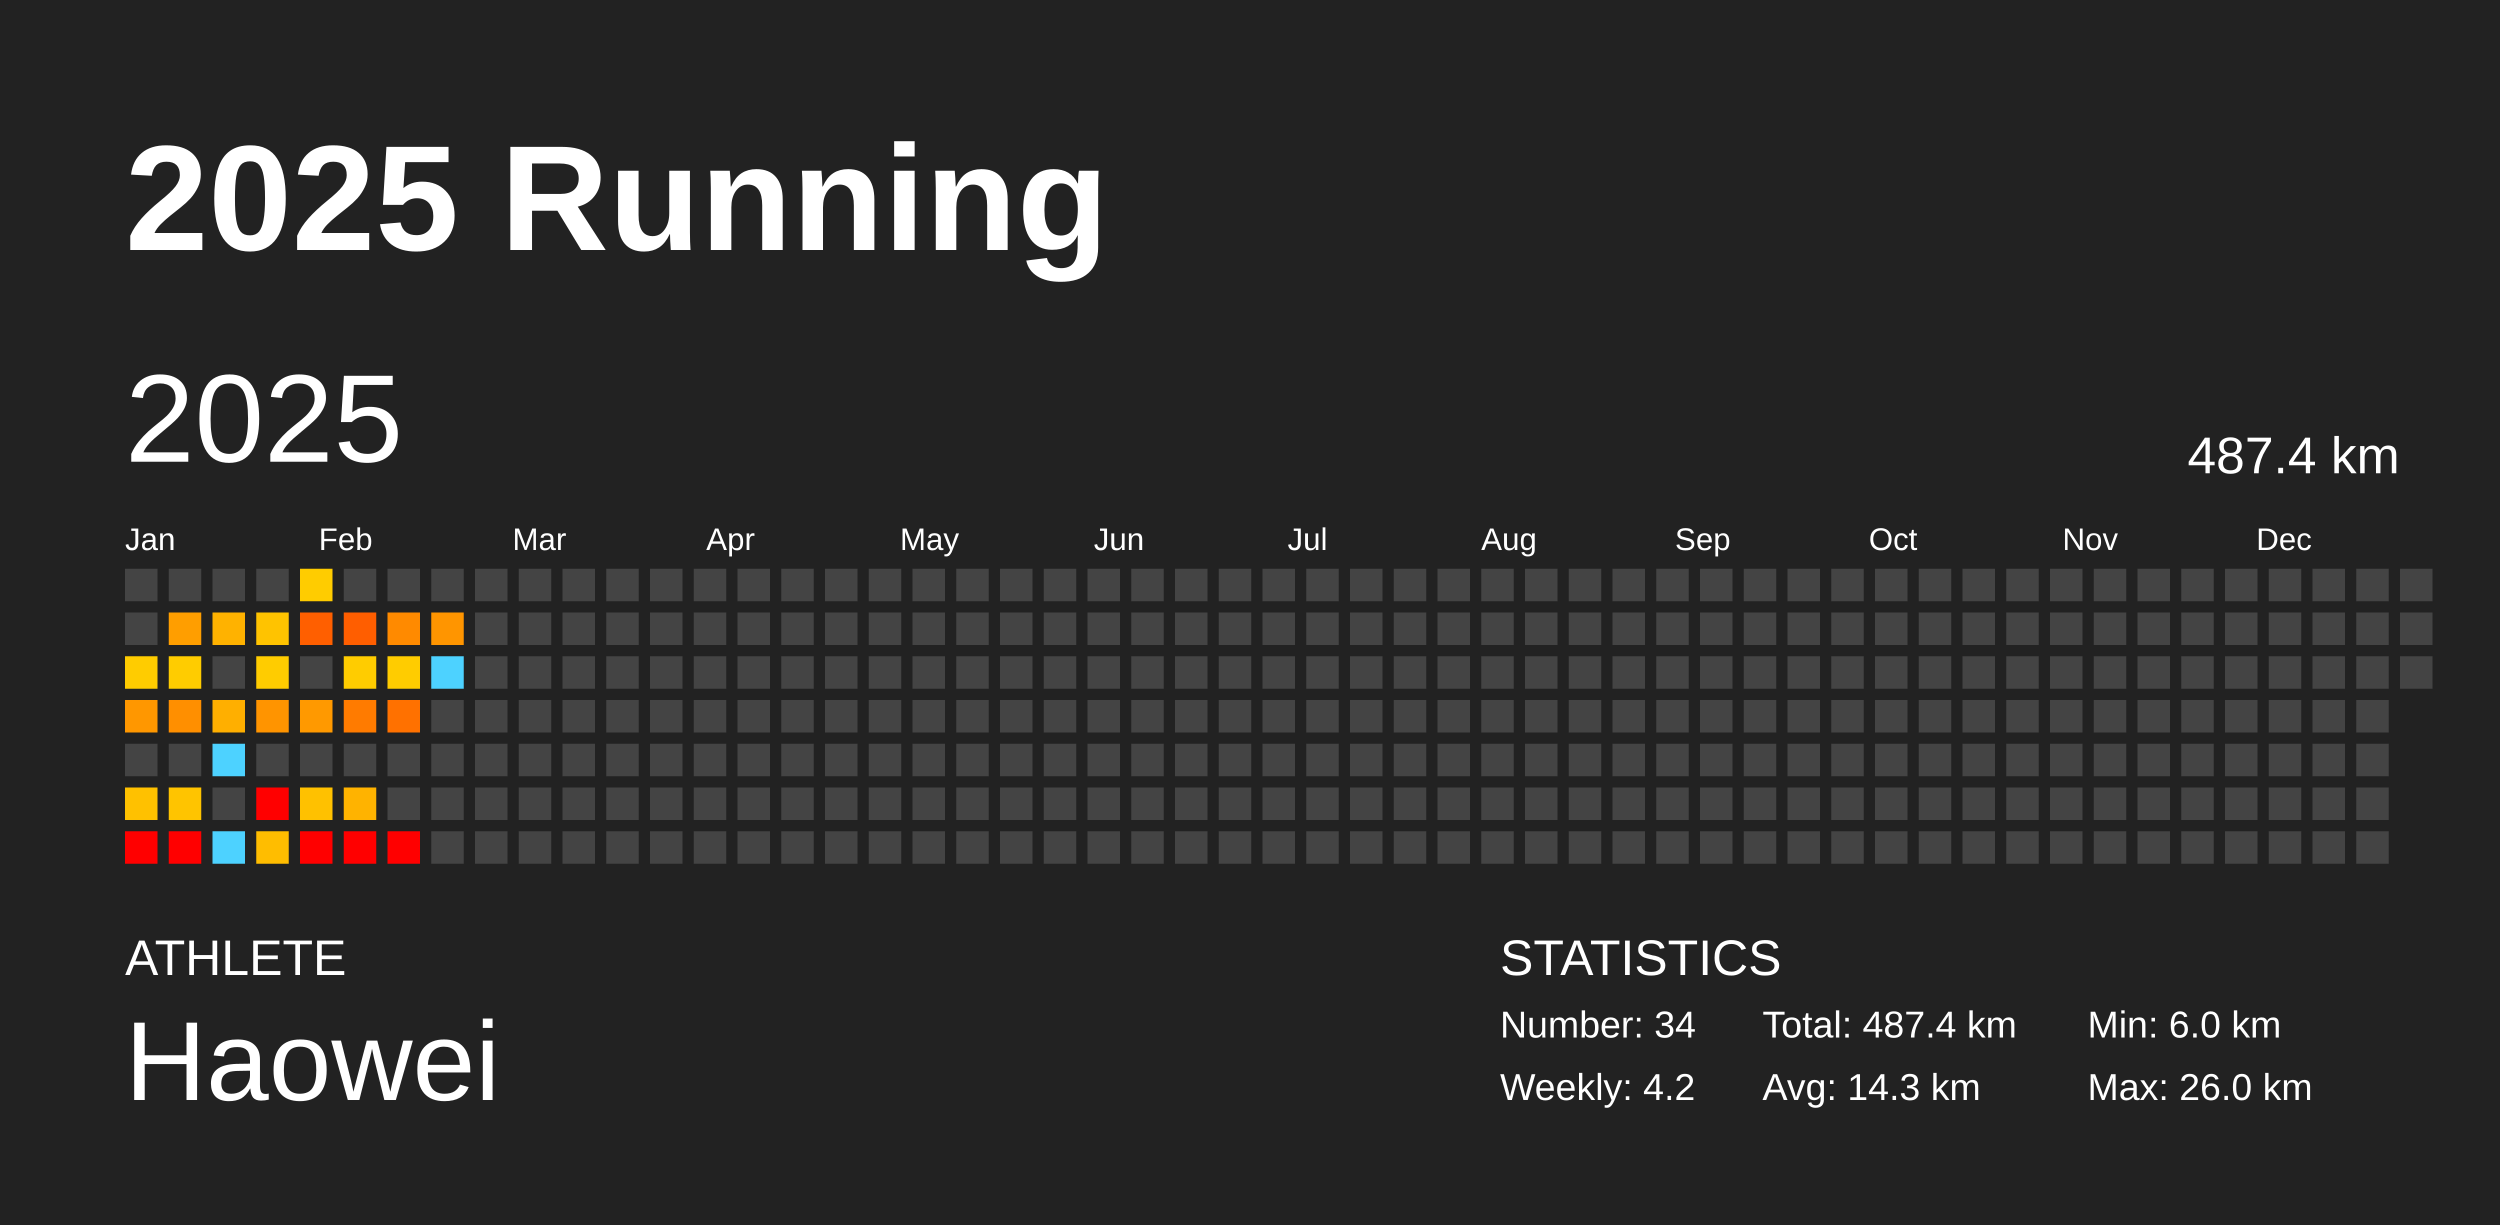
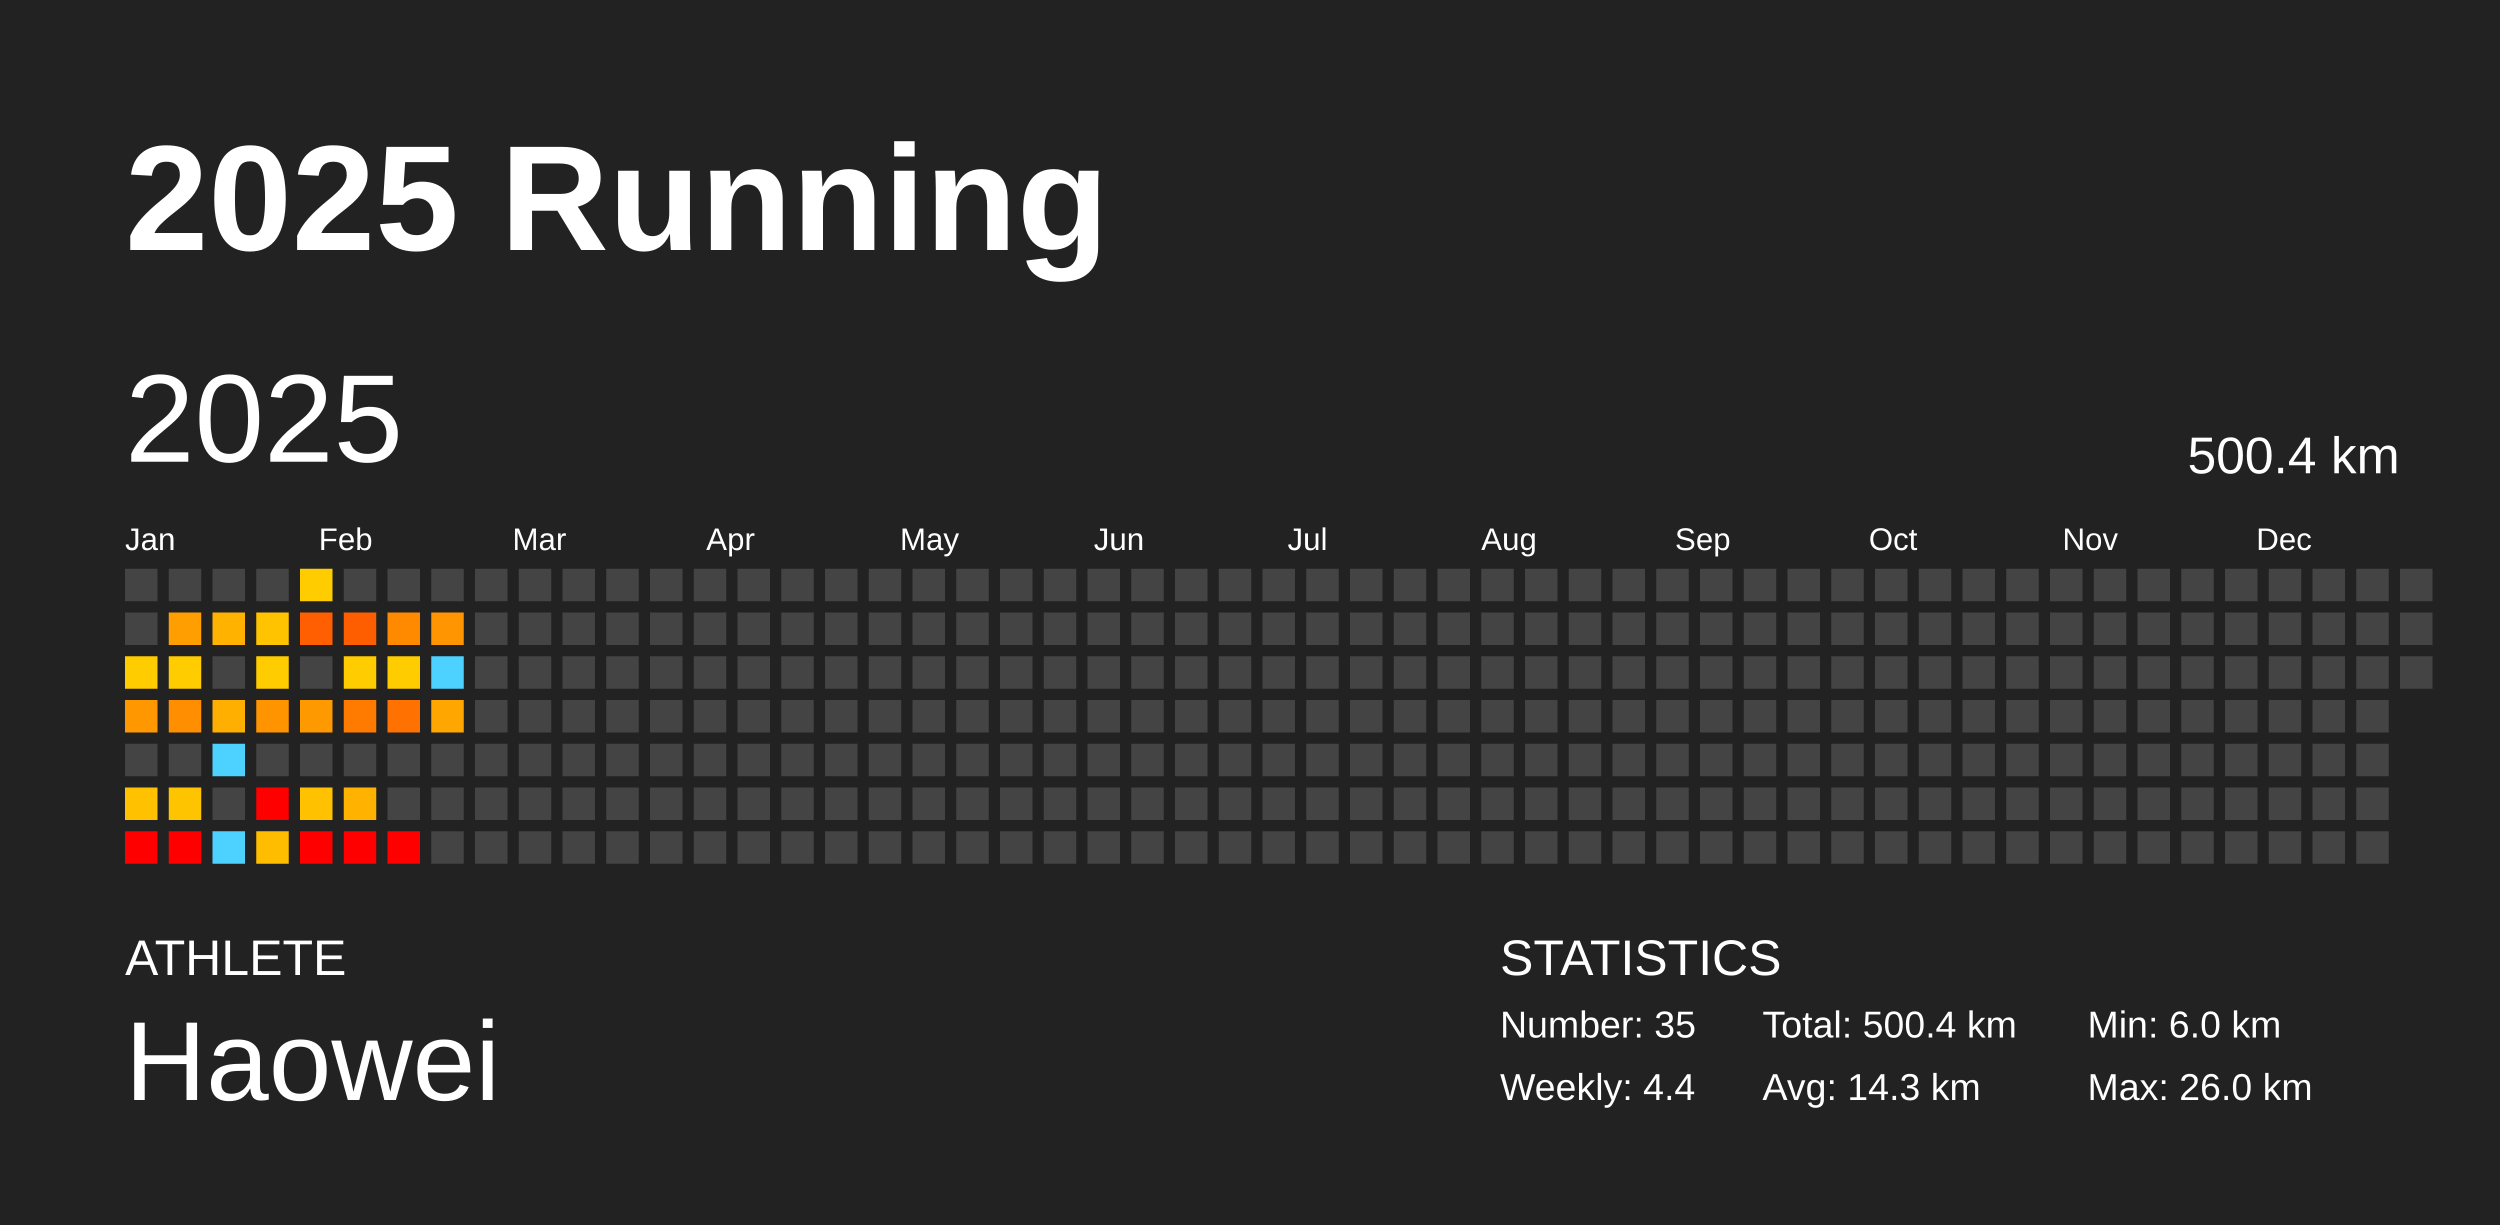
<svg xmlns="http://www.w3.org/2000/svg" baseProfile="full" height="98mm" version="1.1" viewBox="0,0,200,98" width="200mm">
  <defs />
  <rect fill="#222222" height="98" width="200" x="0" y="0" />
  <text fill="#FFFFFF" style="font-size:12px; font-family:Arial; font-weight:bold;" x="10" y="20">2025 Running</text>
  <text fill="#FFFFFF" style="font-size:4px; font-family:Arial" x="10" y="78">ATHLETE</text>
  <text fill="#FFFFFF" style="font-size:9px; font-family:Arial" x="10" y="88">Haowei</text>
  <text fill="#FFFFFF" style="font-size:4px; font-family:Arial" x="120" y="78">STATISTICS</text>
-   <text fill="#FFFFFF" style="font-size:3px; font-family:Arial" x="120" y="83">Number: 34</text>
-   <text fill="#FFFFFF" style="font-size:3px; font-family:Arial" x="120" y="88">Weekly: 4.2</text>
-   <text fill="#FFFFFF" style="font-size:3px; font-family:Arial" x="141" y="83">Total: 487.4 km</text>
+   <text fill="#FFFFFF" style="font-size:3px; font-family:Arial" x="120" y="83">Number: 35</text>
+   <text fill="#FFFFFF" style="font-size:3px; font-family:Arial" x="120" y="88">Weekly: 4.4</text>
+   <text fill="#FFFFFF" style="font-size:3px; font-family:Arial" x="141" y="83">Total: 500.4 km</text>
  <text fill="#FFFFFF" style="font-size:3px; font-family:Arial" x="141" y="88">Avg: 14.3 km</text>
  <text fill="#FFFFFF" style="font-size:3px; font-family:Arial" x="167" y="83">Min: 6.0 km</text>
  <text fill="#FFFFFF" style="font-size:3px; font-family:Arial" x="167" y="88">Max: 26.0 km</text>
  <text dominant-baseline="hanging" fill="#FFFFFF" style="font-size:10.0px; font-family:Arial;" x="10" y="30">2025</text>
-   <text dominant-baseline="hanging" fill="#FFFFFF" style="font-size:4.125px; font-family:Arial;" x="175" y="35">487.4 km</text>
+   <text dominant-baseline="hanging" fill="#FFFFFF" style="font-size:4.125px; font-family:Arial;" x="175" y="35">500.4 km</text>
  <text fill="#FFFFFF" style="font-size:2.5px; font-family:Arial" x="10.0" y="44">Jan</text>
  <text fill="#FFFFFF" style="font-size:2.5px; font-family:Arial" x="25.5" y="44">Feb</text>
  <text fill="#FFFFFF" style="font-size:2.5px; font-family:Arial" x="41.0" y="44">Mar</text>
  <text fill="#FFFFFF" style="font-size:2.5px; font-family:Arial" x="56.5" y="44">Apr</text>
  <text fill="#FFFFFF" style="font-size:2.5px; font-family:Arial" x="72.0" y="44">May</text>
  <text fill="#FFFFFF" style="font-size:2.5px; font-family:Arial" x="87.5" y="44">Jun</text>
  <text fill="#FFFFFF" style="font-size:2.5px; font-family:Arial" x="103.0" y="44">Jul</text>
  <text fill="#FFFFFF" style="font-size:2.5px; font-family:Arial" x="118.5" y="44">Aug</text>
  <text fill="#FFFFFF" style="font-size:2.5px; font-family:Arial" x="134.0" y="44">Sep</text>
  <text fill="#FFFFFF" style="font-size:2.5px; font-family:Arial" x="149.5" y="44">Oct</text>
  <text fill="#FFFFFF" style="font-size:2.5px; font-family:Arial" x="165.0" y="44">Nov</text>
  <text fill="#FFFFFF" style="font-size:2.5px; font-family:Arial" x="180.5" y="44">Dec</text>
  <rect fill="#444444" height="2.6" width="2.6" x="10.0" y="45.5" />
  <rect fill="#444444" height="2.6" width="2.6" x="10.0" y="49.0" />
  <rect fill="#ffcc00" height="2.6" width="2.6" x="10.0" y="52.5" />
  <rect fill="#ff9700" height="2.6" width="2.6" x="10.0" y="56.0" />
  <rect fill="#444444" height="2.6" width="2.6" x="10.0" y="59.5" />
  <rect fill="#ffc100" height="2.6" width="2.6" x="10.0" y="63.0" />
  <rect fill="red" height="2.6" width="2.6" x="10.0" y="66.5" />
  <rect fill="#444444" height="2.6" width="2.6" x="13.5" y="45.5" />
  <rect fill="#ff9e00" height="2.6" width="2.6" x="13.5" y="49.0" />
  <rect fill="#ffcc00" height="2.6" width="2.6" x="13.5" y="52.5" />
  <rect fill="#ff8f00" height="2.6" width="2.6" x="13.5" y="56.0" />
  <rect fill="#444444" height="2.6" width="2.6" x="13.5" y="59.5" />
  <rect fill="#ffc400" height="2.6" width="2.6" x="13.5" y="63.0" />
  <rect fill="red" height="2.6" width="2.6" x="13.5" y="66.5" />
  <rect fill="#444444" height="2.6" width="2.6" x="17.0" y="45.5" />
  <rect fill="#ffb200" height="2.6" width="2.6" x="17.0" y="49.0" />
  <rect fill="#444444" height="2.6" width="2.6" x="17.0" y="52.5" />
  <rect fill="#ffaf00" height="2.6" width="2.6" x="17.0" y="56.0" />
  <rect fill="#4dd2ff" height="2.6" width="2.6" x="17.0" y="59.5" />
  <rect fill="#444444" height="2.6" width="2.6" x="17.0" y="63.0" />
  <rect fill="#4dd2ff" height="2.6" width="2.6" x="17.0" y="66.5" />
  <rect fill="#444444" height="2.6" width="2.6" x="20.5" y="45.5" />
  <rect fill="#ffc300" height="2.6" width="2.6" x="20.5" y="49.0" />
  <rect fill="#ffcc00" height="2.6" width="2.6" x="20.5" y="52.5" />
  <rect fill="#ff9400" height="2.6" width="2.6" x="20.5" y="56.0" />
  <rect fill="#444444" height="2.6" width="2.6" x="20.5" y="59.5" />
  <rect fill="red" height="2.6" width="2.6" x="20.5" y="63.0" />
  <rect fill="#ffbd00" height="2.6" width="2.6" x="20.5" y="66.5" />
  <rect fill="#ffcc00" height="2.6" width="2.6" x="24.0" y="45.5" />
  <rect fill="#ff5f00" height="2.6" width="2.6" x="24.0" y="49.0" />
  <rect fill="#444444" height="2.6" width="2.6" x="24.0" y="52.5" />
  <rect fill="#ff9900" height="2.6" width="2.6" x="24.0" y="56.0" />
  <rect fill="#444444" height="2.6" width="2.6" x="24.0" y="59.5" />
  <rect fill="#ffc100" height="2.6" width="2.6" x="24.0" y="63.0" />
  <rect fill="red" height="2.6" width="2.6" x="24.0" y="66.5" />
  <rect fill="#444444" height="2.6" width="2.6" x="27.5" y="45.5" />
  <rect fill="#ff5e00" height="2.6" width="2.6" x="27.5" y="49.0" />
  <rect fill="#ffcc00" height="2.6" width="2.6" x="27.5" y="52.5" />
  <rect fill="#ff7b00" height="2.6" width="2.6" x="27.5" y="56.0" />
  <rect fill="#444444" height="2.6" width="2.6" x="27.5" y="59.5" />
  <rect fill="#ffb300" height="2.6" width="2.6" x="27.5" y="63.0" />
  <rect fill="red" height="2.6" width="2.6" x="27.5" y="66.5" />
  <rect fill="#444444" height="2.6" width="2.6" x="31.0" y="45.5" />
  <rect fill="#ff8a00" height="2.6" width="2.6" x="31.0" y="49.0" />
  <rect fill="#ffcc00" height="2.6" width="2.6" x="31.0" y="52.5" />
  <rect fill="#ff7100" height="2.6" width="2.6" x="31.0" y="56.0" />
  <rect fill="#444444" height="2.6" width="2.6" x="31.0" y="59.5" />
  <rect fill="#444444" height="2.6" width="2.6" x="31.0" y="63.0" />
  <rect fill="red" height="2.6" width="2.6" x="31.0" y="66.5" />
  <rect fill="#444444" height="2.6" width="2.6" x="34.5" y="45.5" />
  <rect fill="#ff9500" height="2.6" width="2.6" x="34.5" y="49.0" />
  <rect fill="#4dd2ff" height="2.6" width="2.6" x="34.5" y="52.5" />
-   <rect fill="#444444" height="2.6" width="2.6" x="34.5" y="56.0" />
+   <rect fill="#ffa600" height="2.6" width="2.6" x="34.5" y="56.0" />
  <rect fill="#444444" height="2.6" width="2.6" x="34.5" y="59.5" />
  <rect fill="#444444" height="2.6" width="2.6" x="34.5" y="63.0" />
  <rect fill="#444444" height="2.6" width="2.6" x="34.5" y="66.5" />
  <rect fill="#444444" height="2.6" width="2.6" x="38.0" y="45.5" />
  <rect fill="#444444" height="2.6" width="2.6" x="38.0" y="49.0" />
  <rect fill="#444444" height="2.6" width="2.6" x="38.0" y="52.5" />
  <rect fill="#444444" height="2.6" width="2.6" x="38.0" y="56.0" />
  <rect fill="#444444" height="2.6" width="2.6" x="38.0" y="59.5" />
  <rect fill="#444444" height="2.6" width="2.6" x="38.0" y="63.0" />
  <rect fill="#444444" height="2.6" width="2.6" x="38.0" y="66.5" />
  <rect fill="#444444" height="2.6" width="2.6" x="41.5" y="45.5" />
  <rect fill="#444444" height="2.6" width="2.6" x="41.5" y="49.0" />
  <rect fill="#444444" height="2.6" width="2.6" x="41.5" y="52.5" />
  <rect fill="#444444" height="2.6" width="2.6" x="41.5" y="56.0" />
  <rect fill="#444444" height="2.6" width="2.6" x="41.5" y="59.5" />
  <rect fill="#444444" height="2.6" width="2.6" x="41.5" y="63.0" />
  <rect fill="#444444" height="2.6" width="2.6" x="41.5" y="66.5" />
  <rect fill="#444444" height="2.6" width="2.6" x="45.0" y="45.5" />
  <rect fill="#444444" height="2.6" width="2.6" x="45.0" y="49.0" />
  <rect fill="#444444" height="2.6" width="2.6" x="45.0" y="52.5" />
  <rect fill="#444444" height="2.6" width="2.6" x="45.0" y="56.0" />
  <rect fill="#444444" height="2.6" width="2.6" x="45.0" y="59.5" />
  <rect fill="#444444" height="2.6" width="2.6" x="45.0" y="63.0" />
  <rect fill="#444444" height="2.6" width="2.6" x="45.0" y="66.5" />
  <rect fill="#444444" height="2.6" width="2.6" x="48.5" y="45.5" />
  <rect fill="#444444" height="2.6" width="2.6" x="48.5" y="49.0" />
  <rect fill="#444444" height="2.6" width="2.6" x="48.5" y="52.5" />
  <rect fill="#444444" height="2.6" width="2.6" x="48.5" y="56.0" />
  <rect fill="#444444" height="2.6" width="2.6" x="48.5" y="59.5" />
  <rect fill="#444444" height="2.6" width="2.6" x="48.5" y="63.0" />
  <rect fill="#444444" height="2.6" width="2.6" x="48.5" y="66.5" />
  <rect fill="#444444" height="2.6" width="2.6" x="52.0" y="45.5" />
  <rect fill="#444444" height="2.6" width="2.6" x="52.0" y="49.0" />
  <rect fill="#444444" height="2.6" width="2.6" x="52.0" y="52.5" />
  <rect fill="#444444" height="2.6" width="2.6" x="52.0" y="56.0" />
  <rect fill="#444444" height="2.6" width="2.6" x="52.0" y="59.5" />
  <rect fill="#444444" height="2.6" width="2.6" x="52.0" y="63.0" />
  <rect fill="#444444" height="2.6" width="2.6" x="52.0" y="66.5" />
  <rect fill="#444444" height="2.6" width="2.6" x="55.5" y="45.5" />
  <rect fill="#444444" height="2.6" width="2.6" x="55.5" y="49.0" />
  <rect fill="#444444" height="2.6" width="2.6" x="55.5" y="52.5" />
  <rect fill="#444444" height="2.6" width="2.6" x="55.5" y="56.0" />
  <rect fill="#444444" height="2.6" width="2.6" x="55.5" y="59.5" />
  <rect fill="#444444" height="2.6" width="2.6" x="55.5" y="63.0" />
  <rect fill="#444444" height="2.6" width="2.6" x="55.5" y="66.5" />
  <rect fill="#444444" height="2.6" width="2.6" x="59.0" y="45.5" />
  <rect fill="#444444" height="2.6" width="2.6" x="59.0" y="49.0" />
  <rect fill="#444444" height="2.6" width="2.6" x="59.0" y="52.5" />
  <rect fill="#444444" height="2.6" width="2.6" x="59.0" y="56.0" />
  <rect fill="#444444" height="2.6" width="2.6" x="59.0" y="59.5" />
  <rect fill="#444444" height="2.6" width="2.6" x="59.0" y="63.0" />
  <rect fill="#444444" height="2.6" width="2.6" x="59.0" y="66.5" />
  <rect fill="#444444" height="2.6" width="2.6" x="62.5" y="45.5" />
  <rect fill="#444444" height="2.6" width="2.6" x="62.5" y="49.0" />
  <rect fill="#444444" height="2.6" width="2.6" x="62.5" y="52.5" />
  <rect fill="#444444" height="2.6" width="2.6" x="62.5" y="56.0" />
  <rect fill="#444444" height="2.6" width="2.6" x="62.5" y="59.5" />
  <rect fill="#444444" height="2.6" width="2.6" x="62.5" y="63.0" />
  <rect fill="#444444" height="2.6" width="2.6" x="62.5" y="66.5" />
  <rect fill="#444444" height="2.6" width="2.6" x="66.0" y="45.5" />
  <rect fill="#444444" height="2.6" width="2.6" x="66.0" y="49.0" />
  <rect fill="#444444" height="2.6" width="2.6" x="66.0" y="52.5" />
  <rect fill="#444444" height="2.6" width="2.6" x="66.0" y="56.0" />
  <rect fill="#444444" height="2.6" width="2.6" x="66.0" y="59.5" />
  <rect fill="#444444" height="2.6" width="2.6" x="66.0" y="63.0" />
  <rect fill="#444444" height="2.6" width="2.6" x="66.0" y="66.5" />
  <rect fill="#444444" height="2.6" width="2.6" x="69.5" y="45.5" />
  <rect fill="#444444" height="2.6" width="2.6" x="69.5" y="49.0" />
  <rect fill="#444444" height="2.6" width="2.6" x="69.5" y="52.5" />
  <rect fill="#444444" height="2.6" width="2.6" x="69.5" y="56.0" />
  <rect fill="#444444" height="2.6" width="2.6" x="69.5" y="59.5" />
  <rect fill="#444444" height="2.6" width="2.6" x="69.5" y="63.0" />
  <rect fill="#444444" height="2.6" width="2.6" x="69.5" y="66.5" />
  <rect fill="#444444" height="2.6" width="2.6" x="73.0" y="45.5" />
  <rect fill="#444444" height="2.6" width="2.6" x="73.0" y="49.0" />
  <rect fill="#444444" height="2.6" width="2.6" x="73.0" y="52.5" />
  <rect fill="#444444" height="2.6" width="2.6" x="73.0" y="56.0" />
  <rect fill="#444444" height="2.6" width="2.6" x="73.0" y="59.5" />
  <rect fill="#444444" height="2.6" width="2.6" x="73.0" y="63.0" />
  <rect fill="#444444" height="2.6" width="2.6" x="73.0" y="66.5" />
  <rect fill="#444444" height="2.6" width="2.6" x="76.5" y="45.5" />
  <rect fill="#444444" height="2.6" width="2.6" x="76.5" y="49.0" />
  <rect fill="#444444" height="2.6" width="2.6" x="76.5" y="52.5" />
  <rect fill="#444444" height="2.6" width="2.6" x="76.5" y="56.0" />
  <rect fill="#444444" height="2.6" width="2.6" x="76.5" y="59.5" />
  <rect fill="#444444" height="2.6" width="2.6" x="76.5" y="63.0" />
  <rect fill="#444444" height="2.6" width="2.6" x="76.5" y="66.5" />
  <rect fill="#444444" height="2.6" width="2.6" x="80.0" y="45.5" />
  <rect fill="#444444" height="2.6" width="2.6" x="80.0" y="49.0" />
  <rect fill="#444444" height="2.6" width="2.6" x="80.0" y="52.5" />
  <rect fill="#444444" height="2.6" width="2.6" x="80.0" y="56.0" />
  <rect fill="#444444" height="2.6" width="2.6" x="80.0" y="59.5" />
  <rect fill="#444444" height="2.6" width="2.6" x="80.0" y="63.0" />
  <rect fill="#444444" height="2.6" width="2.6" x="80.0" y="66.5" />
  <rect fill="#444444" height="2.6" width="2.6" x="83.5" y="45.5" />
  <rect fill="#444444" height="2.6" width="2.6" x="83.5" y="49.0" />
  <rect fill="#444444" height="2.6" width="2.6" x="83.5" y="52.5" />
  <rect fill="#444444" height="2.6" width="2.6" x="83.5" y="56.0" />
  <rect fill="#444444" height="2.6" width="2.6" x="83.5" y="59.5" />
  <rect fill="#444444" height="2.6" width="2.6" x="83.5" y="63.0" />
  <rect fill="#444444" height="2.6" width="2.6" x="83.5" y="66.5" />
  <rect fill="#444444" height="2.6" width="2.6" x="87.0" y="45.5" />
  <rect fill="#444444" height="2.6" width="2.6" x="87.0" y="49.0" />
  <rect fill="#444444" height="2.6" width="2.6" x="87.0" y="52.5" />
  <rect fill="#444444" height="2.6" width="2.6" x="87.0" y="56.0" />
  <rect fill="#444444" height="2.6" width="2.6" x="87.0" y="59.5" />
  <rect fill="#444444" height="2.6" width="2.6" x="87.0" y="63.0" />
  <rect fill="#444444" height="2.6" width="2.6" x="87.0" y="66.5" />
  <rect fill="#444444" height="2.6" width="2.6" x="90.5" y="45.5" />
  <rect fill="#444444" height="2.6" width="2.6" x="90.5" y="49.0" />
  <rect fill="#444444" height="2.6" width="2.6" x="90.5" y="52.5" />
  <rect fill="#444444" height="2.6" width="2.6" x="90.5" y="56.0" />
  <rect fill="#444444" height="2.6" width="2.6" x="90.5" y="59.5" />
  <rect fill="#444444" height="2.6" width="2.6" x="90.5" y="63.0" />
  <rect fill="#444444" height="2.6" width="2.6" x="90.5" y="66.5" />
  <rect fill="#444444" height="2.6" width="2.6" x="94.0" y="45.5" />
  <rect fill="#444444" height="2.6" width="2.6" x="94.0" y="49.0" />
  <rect fill="#444444" height="2.6" width="2.6" x="94.0" y="52.5" />
  <rect fill="#444444" height="2.6" width="2.6" x="94.0" y="56.0" />
  <rect fill="#444444" height="2.6" width="2.6" x="94.0" y="59.5" />
  <rect fill="#444444" height="2.6" width="2.6" x="94.0" y="63.0" />
  <rect fill="#444444" height="2.6" width="2.6" x="94.0" y="66.5" />
  <rect fill="#444444" height="2.6" width="2.6" x="97.5" y="45.5" />
  <rect fill="#444444" height="2.6" width="2.6" x="97.5" y="49.0" />
  <rect fill="#444444" height="2.6" width="2.6" x="97.5" y="52.5" />
  <rect fill="#444444" height="2.6" width="2.6" x="97.5" y="56.0" />
  <rect fill="#444444" height="2.6" width="2.6" x="97.5" y="59.5" />
  <rect fill="#444444" height="2.6" width="2.6" x="97.5" y="63.0" />
  <rect fill="#444444" height="2.6" width="2.6" x="97.5" y="66.5" />
  <rect fill="#444444" height="2.6" width="2.6" x="101.0" y="45.5" />
  <rect fill="#444444" height="2.6" width="2.6" x="101.0" y="49.0" />
  <rect fill="#444444" height="2.6" width="2.6" x="101.0" y="52.5" />
  <rect fill="#444444" height="2.6" width="2.6" x="101.0" y="56.0" />
  <rect fill="#444444" height="2.6" width="2.6" x="101.0" y="59.5" />
  <rect fill="#444444" height="2.6" width="2.6" x="101.0" y="63.0" />
  <rect fill="#444444" height="2.6" width="2.6" x="101.0" y="66.5" />
  <rect fill="#444444" height="2.6" width="2.6" x="104.5" y="45.5" />
  <rect fill="#444444" height="2.6" width="2.6" x="104.5" y="49.0" />
  <rect fill="#444444" height="2.6" width="2.6" x="104.5" y="52.5" />
  <rect fill="#444444" height="2.6" width="2.6" x="104.5" y="56.0" />
  <rect fill="#444444" height="2.6" width="2.6" x="104.5" y="59.5" />
  <rect fill="#444444" height="2.6" width="2.6" x="104.5" y="63.0" />
  <rect fill="#444444" height="2.6" width="2.6" x="104.5" y="66.5" />
  <rect fill="#444444" height="2.6" width="2.6" x="108.0" y="45.5" />
  <rect fill="#444444" height="2.6" width="2.6" x="108.0" y="49.0" />
  <rect fill="#444444" height="2.6" width="2.6" x="108.0" y="52.5" />
  <rect fill="#444444" height="2.6" width="2.6" x="108.0" y="56.0" />
  <rect fill="#444444" height="2.6" width="2.6" x="108.0" y="59.5" />
  <rect fill="#444444" height="2.6" width="2.6" x="108.0" y="63.0" />
  <rect fill="#444444" height="2.6" width="2.6" x="108.0" y="66.5" />
  <rect fill="#444444" height="2.6" width="2.6" x="111.5" y="45.5" />
  <rect fill="#444444" height="2.6" width="2.6" x="111.5" y="49.0" />
  <rect fill="#444444" height="2.6" width="2.6" x="111.5" y="52.5" />
  <rect fill="#444444" height="2.6" width="2.6" x="111.5" y="56.0" />
  <rect fill="#444444" height="2.6" width="2.6" x="111.5" y="59.5" />
  <rect fill="#444444" height="2.6" width="2.6" x="111.5" y="63.0" />
  <rect fill="#444444" height="2.6" width="2.6" x="111.5" y="66.5" />
  <rect fill="#444444" height="2.6" width="2.6" x="115.0" y="45.5" />
  <rect fill="#444444" height="2.6" width="2.6" x="115.0" y="49.0" />
  <rect fill="#444444" height="2.6" width="2.6" x="115.0" y="52.5" />
  <rect fill="#444444" height="2.6" width="2.6" x="115.0" y="56.0" />
  <rect fill="#444444" height="2.6" width="2.6" x="115.0" y="59.5" />
  <rect fill="#444444" height="2.6" width="2.6" x="115.0" y="63.0" />
  <rect fill="#444444" height="2.6" width="2.6" x="115.0" y="66.5" />
  <rect fill="#444444" height="2.6" width="2.6" x="118.5" y="45.5" />
  <rect fill="#444444" height="2.6" width="2.6" x="118.5" y="49.0" />
  <rect fill="#444444" height="2.6" width="2.6" x="118.5" y="52.5" />
  <rect fill="#444444" height="2.6" width="2.6" x="118.5" y="56.0" />
  <rect fill="#444444" height="2.6" width="2.6" x="118.5" y="59.5" />
  <rect fill="#444444" height="2.6" width="2.6" x="118.5" y="63.0" />
  <rect fill="#444444" height="2.6" width="2.6" x="118.5" y="66.5" />
  <rect fill="#444444" height="2.6" width="2.6" x="122.0" y="45.5" />
  <rect fill="#444444" height="2.6" width="2.6" x="122.0" y="49.0" />
  <rect fill="#444444" height="2.6" width="2.6" x="122.0" y="52.5" />
  <rect fill="#444444" height="2.6" width="2.6" x="122.0" y="56.0" />
  <rect fill="#444444" height="2.6" width="2.6" x="122.0" y="59.5" />
  <rect fill="#444444" height="2.6" width="2.6" x="122.0" y="63.0" />
  <rect fill="#444444" height="2.6" width="2.6" x="122.0" y="66.5" />
  <rect fill="#444444" height="2.6" width="2.6" x="125.5" y="45.5" />
  <rect fill="#444444" height="2.6" width="2.6" x="125.5" y="49.0" />
  <rect fill="#444444" height="2.6" width="2.6" x="125.5" y="52.5" />
  <rect fill="#444444" height="2.6" width="2.6" x="125.5" y="56.0" />
  <rect fill="#444444" height="2.6" width="2.6" x="125.5" y="59.5" />
  <rect fill="#444444" height="2.6" width="2.6" x="125.5" y="63.0" />
  <rect fill="#444444" height="2.6" width="2.6" x="125.5" y="66.5" />
  <rect fill="#444444" height="2.6" width="2.6" x="129.0" y="45.5" />
  <rect fill="#444444" height="2.6" width="2.6" x="129.0" y="49.0" />
  <rect fill="#444444" height="2.6" width="2.6" x="129.0" y="52.5" />
  <rect fill="#444444" height="2.6" width="2.6" x="129.0" y="56.0" />
  <rect fill="#444444" height="2.6" width="2.6" x="129.0" y="59.5" />
  <rect fill="#444444" height="2.6" width="2.6" x="129.0" y="63.0" />
  <rect fill="#444444" height="2.6" width="2.6" x="129.0" y="66.5" />
  <rect fill="#444444" height="2.6" width="2.6" x="132.5" y="45.5" />
  <rect fill="#444444" height="2.6" width="2.6" x="132.5" y="49.0" />
  <rect fill="#444444" height="2.6" width="2.6" x="132.5" y="52.5" />
  <rect fill="#444444" height="2.6" width="2.6" x="132.5" y="56.0" />
  <rect fill="#444444" height="2.6" width="2.6" x="132.5" y="59.5" />
  <rect fill="#444444" height="2.6" width="2.6" x="132.5" y="63.0" />
  <rect fill="#444444" height="2.6" width="2.6" x="132.5" y="66.5" />
  <rect fill="#444444" height="2.6" width="2.6" x="136.0" y="45.5" />
  <rect fill="#444444" height="2.6" width="2.6" x="136.0" y="49.0" />
  <rect fill="#444444" height="2.6" width="2.6" x="136.0" y="52.5" />
  <rect fill="#444444" height="2.6" width="2.6" x="136.0" y="56.0" />
  <rect fill="#444444" height="2.6" width="2.6" x="136.0" y="59.5" />
  <rect fill="#444444" height="2.6" width="2.6" x="136.0" y="63.0" />
  <rect fill="#444444" height="2.6" width="2.6" x="136.0" y="66.5" />
  <rect fill="#444444" height="2.6" width="2.6" x="139.5" y="45.5" />
  <rect fill="#444444" height="2.6" width="2.6" x="139.5" y="49.0" />
  <rect fill="#444444" height="2.6" width="2.6" x="139.5" y="52.5" />
  <rect fill="#444444" height="2.6" width="2.6" x="139.5" y="56.0" />
  <rect fill="#444444" height="2.6" width="2.6" x="139.5" y="59.5" />
  <rect fill="#444444" height="2.6" width="2.6" x="139.5" y="63.0" />
  <rect fill="#444444" height="2.6" width="2.6" x="139.5" y="66.5" />
  <rect fill="#444444" height="2.6" width="2.6" x="143.0" y="45.5" />
  <rect fill="#444444" height="2.6" width="2.6" x="143.0" y="49.0" />
  <rect fill="#444444" height="2.6" width="2.6" x="143.0" y="52.5" />
  <rect fill="#444444" height="2.6" width="2.6" x="143.0" y="56.0" />
  <rect fill="#444444" height="2.6" width="2.6" x="143.0" y="59.5" />
  <rect fill="#444444" height="2.6" width="2.6" x="143.0" y="63.0" />
  <rect fill="#444444" height="2.6" width="2.6" x="143.0" y="66.5" />
  <rect fill="#444444" height="2.6" width="2.6" x="146.5" y="45.5" />
  <rect fill="#444444" height="2.6" width="2.6" x="146.5" y="49.0" />
  <rect fill="#444444" height="2.6" width="2.6" x="146.5" y="52.5" />
  <rect fill="#444444" height="2.6" width="2.6" x="146.5" y="56.0" />
  <rect fill="#444444" height="2.6" width="2.6" x="146.5" y="59.5" />
  <rect fill="#444444" height="2.6" width="2.6" x="146.5" y="63.0" />
  <rect fill="#444444" height="2.6" width="2.6" x="146.5" y="66.5" />
  <rect fill="#444444" height="2.6" width="2.6" x="150.0" y="45.5" />
  <rect fill="#444444" height="2.6" width="2.6" x="150.0" y="49.0" />
  <rect fill="#444444" height="2.6" width="2.6" x="150.0" y="52.5" />
  <rect fill="#444444" height="2.6" width="2.6" x="150.0" y="56.0" />
  <rect fill="#444444" height="2.6" width="2.6" x="150.0" y="59.5" />
  <rect fill="#444444" height="2.6" width="2.6" x="150.0" y="63.0" />
  <rect fill="#444444" height="2.6" width="2.6" x="150.0" y="66.5" />
  <rect fill="#444444" height="2.6" width="2.6" x="153.5" y="45.5" />
  <rect fill="#444444" height="2.6" width="2.6" x="153.5" y="49.0" />
  <rect fill="#444444" height="2.6" width="2.6" x="153.5" y="52.5" />
  <rect fill="#444444" height="2.6" width="2.6" x="153.5" y="56.0" />
  <rect fill="#444444" height="2.6" width="2.6" x="153.5" y="59.5" />
  <rect fill="#444444" height="2.6" width="2.6" x="153.5" y="63.0" />
  <rect fill="#444444" height="2.6" width="2.6" x="153.5" y="66.5" />
  <rect fill="#444444" height="2.6" width="2.6" x="157.0" y="45.5" />
  <rect fill="#444444" height="2.6" width="2.6" x="157.0" y="49.0" />
  <rect fill="#444444" height="2.6" width="2.6" x="157.0" y="52.5" />
  <rect fill="#444444" height="2.6" width="2.6" x="157.0" y="56.0" />
  <rect fill="#444444" height="2.6" width="2.6" x="157.0" y="59.5" />
  <rect fill="#444444" height="2.6" width="2.6" x="157.0" y="63.0" />
  <rect fill="#444444" height="2.6" width="2.6" x="157.0" y="66.5" />
  <rect fill="#444444" height="2.6" width="2.6" x="160.5" y="45.5" />
  <rect fill="#444444" height="2.6" width="2.6" x="160.5" y="49.0" />
  <rect fill="#444444" height="2.6" width="2.6" x="160.5" y="52.5" />
  <rect fill="#444444" height="2.6" width="2.6" x="160.5" y="56.0" />
  <rect fill="#444444" height="2.6" width="2.6" x="160.5" y="59.5" />
  <rect fill="#444444" height="2.6" width="2.6" x="160.5" y="63.0" />
  <rect fill="#444444" height="2.6" width="2.6" x="160.5" y="66.5" />
  <rect fill="#444444" height="2.6" width="2.6" x="164.0" y="45.5" />
  <rect fill="#444444" height="2.6" width="2.6" x="164.0" y="49.0" />
  <rect fill="#444444" height="2.6" width="2.6" x="164.0" y="52.5" />
  <rect fill="#444444" height="2.6" width="2.6" x="164.0" y="56.0" />
  <rect fill="#444444" height="2.6" width="2.6" x="164.0" y="59.5" />
  <rect fill="#444444" height="2.6" width="2.6" x="164.0" y="63.0" />
  <rect fill="#444444" height="2.6" width="2.6" x="164.0" y="66.5" />
  <rect fill="#444444" height="2.6" width="2.6" x="167.5" y="45.5" />
  <rect fill="#444444" height="2.6" width="2.6" x="167.5" y="49.0" />
  <rect fill="#444444" height="2.6" width="2.6" x="167.5" y="52.5" />
  <rect fill="#444444" height="2.6" width="2.6" x="167.5" y="56.0" />
  <rect fill="#444444" height="2.6" width="2.6" x="167.5" y="59.5" />
  <rect fill="#444444" height="2.6" width="2.6" x="167.5" y="63.0" />
  <rect fill="#444444" height="2.6" width="2.6" x="167.5" y="66.5" />
  <rect fill="#444444" height="2.6" width="2.6" x="171.0" y="45.5" />
  <rect fill="#444444" height="2.6" width="2.6" x="171.0" y="49.0" />
  <rect fill="#444444" height="2.6" width="2.6" x="171.0" y="52.5" />
  <rect fill="#444444" height="2.6" width="2.6" x="171.0" y="56.0" />
  <rect fill="#444444" height="2.6" width="2.6" x="171.0" y="59.5" />
  <rect fill="#444444" height="2.6" width="2.6" x="171.0" y="63.0" />
  <rect fill="#444444" height="2.6" width="2.6" x="171.0" y="66.5" />
  <rect fill="#444444" height="2.6" width="2.6" x="174.5" y="45.5" />
  <rect fill="#444444" height="2.6" width="2.6" x="174.5" y="49.0" />
  <rect fill="#444444" height="2.6" width="2.6" x="174.5" y="52.5" />
  <rect fill="#444444" height="2.6" width="2.6" x="174.5" y="56.0" />
  <rect fill="#444444" height="2.6" width="2.6" x="174.5" y="59.5" />
  <rect fill="#444444" height="2.6" width="2.6" x="174.5" y="63.0" />
  <rect fill="#444444" height="2.6" width="2.6" x="174.5" y="66.5" />
  <rect fill="#444444" height="2.6" width="2.6" x="178.0" y="45.5" />
  <rect fill="#444444" height="2.6" width="2.6" x="178.0" y="49.0" />
  <rect fill="#444444" height="2.6" width="2.6" x="178.0" y="52.5" />
  <rect fill="#444444" height="2.6" width="2.6" x="178.0" y="56.0" />
  <rect fill="#444444" height="2.6" width="2.6" x="178.0" y="59.5" />
  <rect fill="#444444" height="2.6" width="2.6" x="178.0" y="63.0" />
  <rect fill="#444444" height="2.6" width="2.6" x="178.0" y="66.5" />
  <rect fill="#444444" height="2.6" width="2.6" x="181.5" y="45.5" />
  <rect fill="#444444" height="2.6" width="2.6" x="181.5" y="49.0" />
  <rect fill="#444444" height="2.6" width="2.6" x="181.5" y="52.5" />
  <rect fill="#444444" height="2.6" width="2.6" x="181.5" y="56.0" />
  <rect fill="#444444" height="2.6" width="2.6" x="181.5" y="59.5" />
  <rect fill="#444444" height="2.6" width="2.6" x="181.5" y="63.0" />
  <rect fill="#444444" height="2.6" width="2.6" x="181.5" y="66.5" />
  <rect fill="#444444" height="2.6" width="2.6" x="185.0" y="45.5" />
  <rect fill="#444444" height="2.6" width="2.6" x="185.0" y="49.0" />
  <rect fill="#444444" height="2.6" width="2.6" x="185.0" y="52.5" />
  <rect fill="#444444" height="2.6" width="2.6" x="185.0" y="56.0" />
  <rect fill="#444444" height="2.6" width="2.6" x="185.0" y="59.5" />
  <rect fill="#444444" height="2.6" width="2.6" x="185.0" y="63.0" />
  <rect fill="#444444" height="2.6" width="2.6" x="185.0" y="66.5" />
  <rect fill="#444444" height="2.6" width="2.6" x="188.5" y="45.5" />
  <rect fill="#444444" height="2.6" width="2.6" x="188.5" y="49.0" />
  <rect fill="#444444" height="2.6" width="2.6" x="188.5" y="52.5" />
  <rect fill="#444444" height="2.6" width="2.6" x="188.5" y="56.0" />
  <rect fill="#444444" height="2.6" width="2.6" x="188.5" y="59.5" />
  <rect fill="#444444" height="2.6" width="2.6" x="188.5" y="63.0" />
  <rect fill="#444444" height="2.6" width="2.6" x="188.5" y="66.5" />
  <rect fill="#444444" height="2.6" width="2.6" x="192.0" y="45.5" />
  <rect fill="#444444" height="2.6" width="2.6" x="192.0" y="49.0" />
  <rect fill="#444444" height="2.6" width="2.6" x="192.0" y="52.5" />
</svg>
